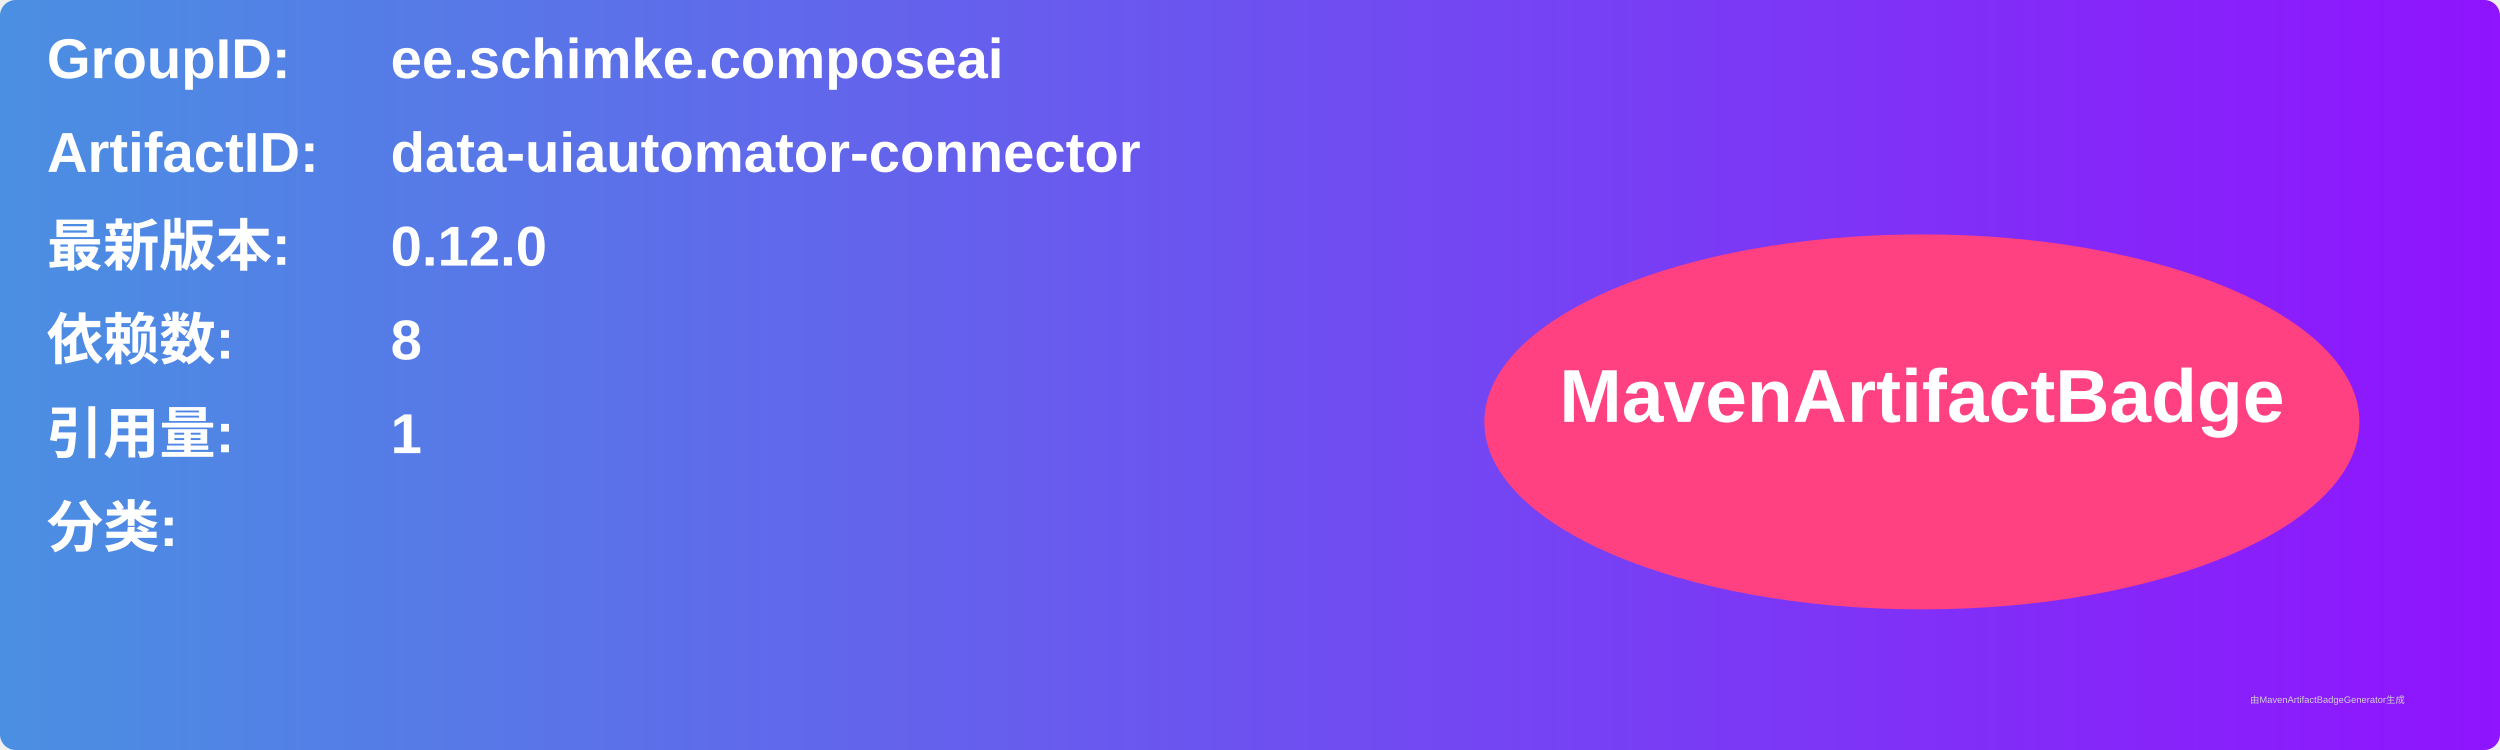
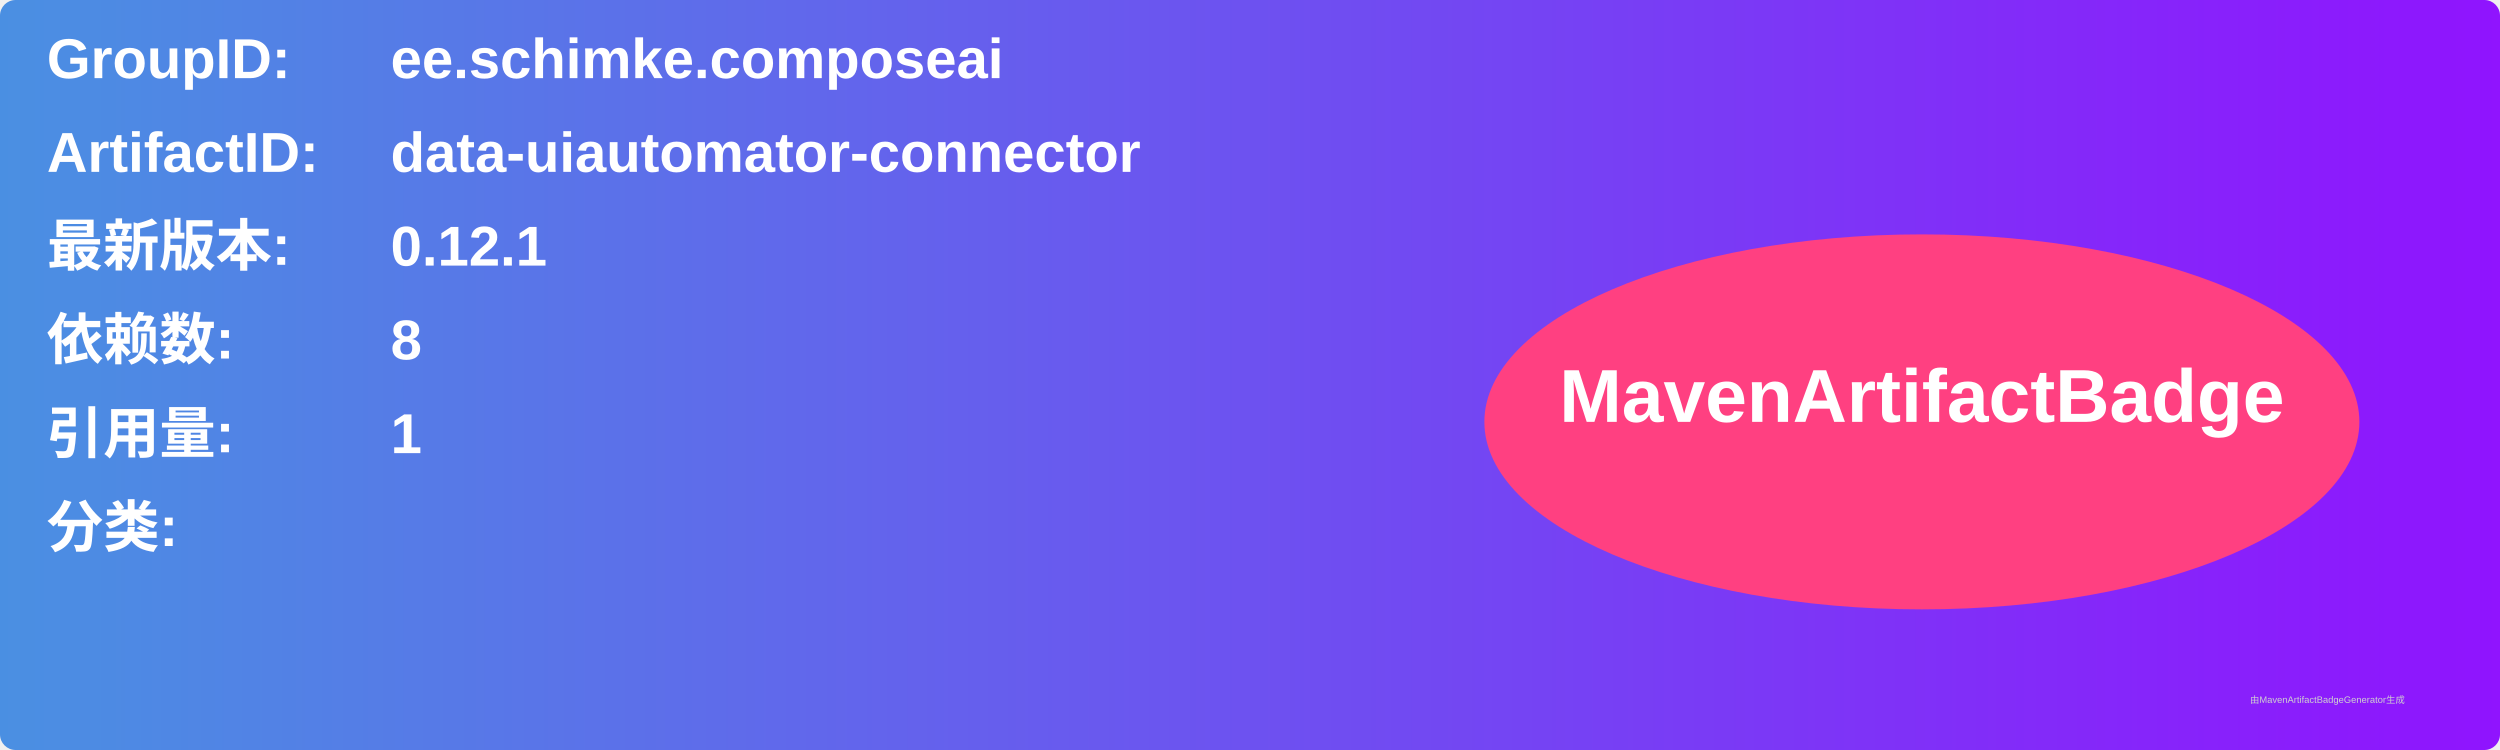
<svg xmlns="http://www.w3.org/2000/svg" width="800" height="240" viewBox="0 0 800 240">
  <linearGradient id="grad" x1="0%" y1="0%" x2="100%" y2="0%">
    <stop offset="0%" stop-color="#4a90e2" />
    <stop offset="100%" stop-color="#9013fe" />
  </linearGradient>
  <rect width="100%" height="100%" rx="5" ry="5" fill="url(#grad)" />
  <g transform="translate(15, 15)">
    <text x="0" y="10" font-family="Arial" font-size="18" fill="white" font-weight="bold" width="260">GroupID:</text>
    <text x="110" y="10" font-family="Arial" font-size="18" fill="white" font-weight="bold" width="460">ee.schimke.composeai</text>
    <text x="0" y="40" font-family="Arial" font-size="18" fill="white" font-weight="bold" width="260">ArtifactID:</text>
    <text x="110" y="40" font-family="Arial" font-size="18" fill="white" font-weight="bold" width="460">data-uiautomator-connector</text>
    <text x="0" y="70" font-family="Arial" font-size="18" fill="white" font-weight="bold">最新版本:</text>
    <text x="110" y="70" font-family="Arial" font-size="18" fill="white" font-weight="bold">
-       <tspan font-weight="bold">0.12.0</tspan>
+       <tspan font-weight="bold">0.12.1</tspan>
    </text>
    <text x="0" y="100" font-family="Arial" font-size="18" fill="white" font-weight="bold">依赖数: </text>
    <text x="110" y="100" font-family="Arial" font-size="18" fill="white">
      <tspan font-weight="bold">8</tspan>
    </text>
    <text x="0" y="130" font-family="Arial" font-size="18" fill="white" font-weight="bold">引用量: </text>
    <text x="110" y="130" font-family="Arial" font-size="18" fill="white">
      <tspan font-weight="bold">1</tspan>
    </text>
    <text x="0" y="160" font-family="Arial" font-size="18" fill="white" font-weight="bold">分类:</text>
    <text x="10" y="190" font-family="Arial" font-size="10" fill="white">
      <tspan font-weight="bold" />
    </text>
    <ellipse cx="600" cy="120" rx="140" ry="60" fill="#ff4081" />
    <text x="600" y="120" text-anchor="middle" font-family="Arial" font-size="24" fill="white" font-weight="bold">MavenArtifactBadge</text>
  </g>
  <text x="720" y="225" font-family="Arial" font-size="3" fill="#d0d0d0">由MavenArtifactBadgeGenerator生成</text>
</svg>
